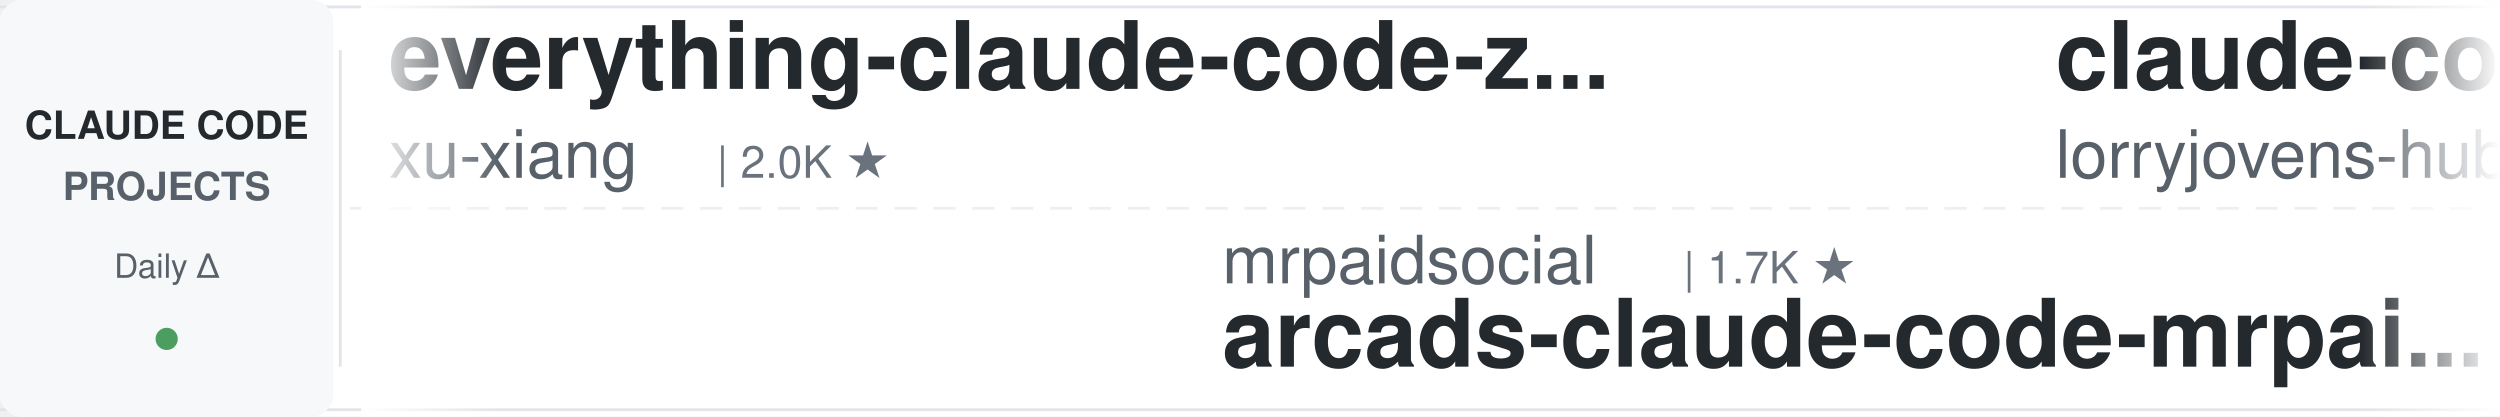
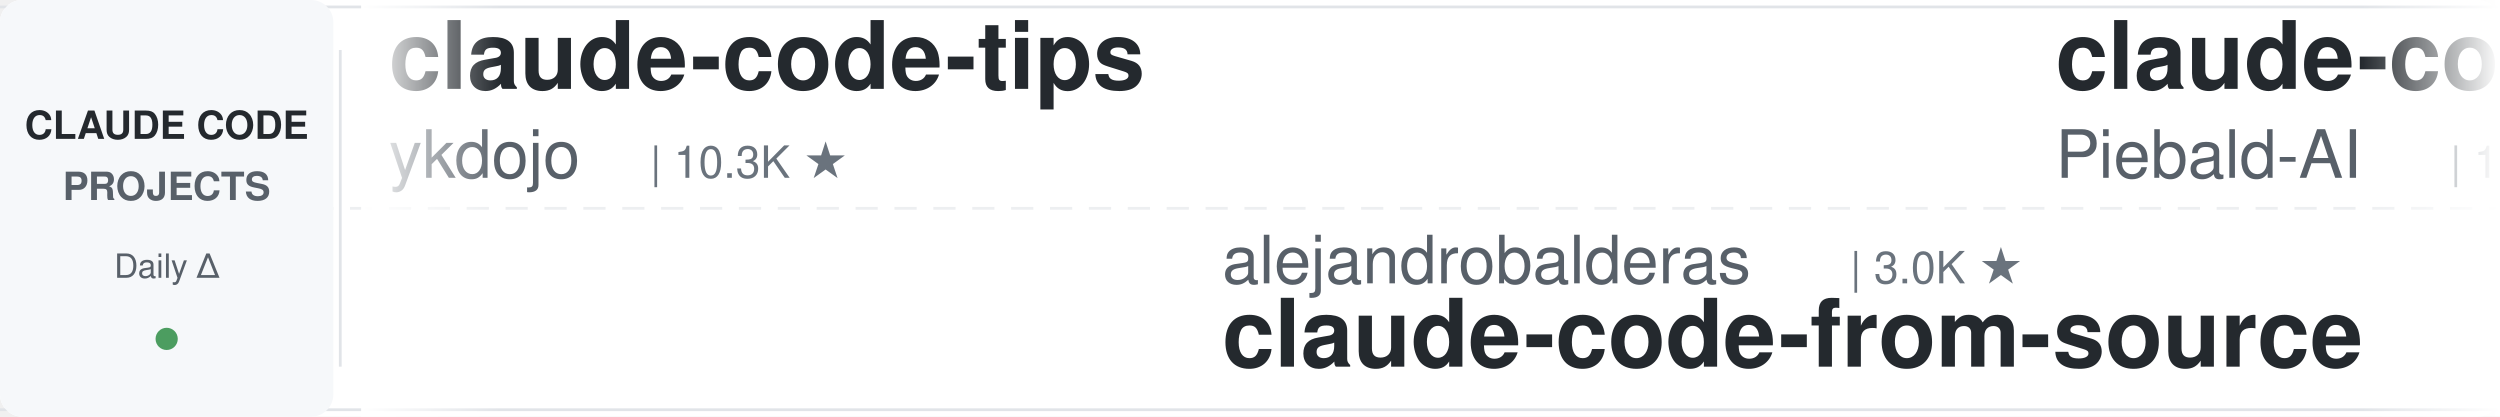
<svg xmlns="http://www.w3.org/2000/svg" width="900" height="150">
  <defs>
    <linearGradient id="leftFade" x1="0%" y1="0%" x2="100%" y2="0%">
      <stop offset="0%" style="stop-color:#ffffff;stop-opacity:1" />
      <stop offset="100%" style="stop-color:#ffffff;stop-opacity:0" />
    </linearGradient>
    <linearGradient id="rightFade" x1="0%" y1="0%" x2="100%" y2="0%">
      <stop offset="0%" style="stop-color:#ffffff;stop-opacity:0" />
      <stop offset="100%" style="stop-color:#ffffff;stop-opacity:1" />
    </linearGradient>
  </defs>
  <rect width="900" height="150" fill="#ffffff" rx="8" />
  <rect x="0" y="2" width="900" height="1" fill="#e1e4e8" />
  <rect x="0" y="147" width="900" height="1" fill="#e1e4e8" />
  <line x1="0" y1="75" x2="900" y2="75" stroke="#e1e4e8" stroke-width="1" stroke-dasharray="8 6" opacity="0.6" />
  <rect x="0" y="0" width="120" height="150" fill="#f6f8fa" rx="8" />
  <text x="60" y="50" font-family="-apple-system, BlinkMacSystemFont, 'Segoe UI', Helvetica, Arial, sans-serif" font-size="14" font-weight="600" fill="#24292e" text-anchor="middle">CLAUDE CODE</text>
  <text x="60" y="72" font-family="-apple-system, BlinkMacSystemFont, 'Segoe UI', Helvetica, Arial, sans-serif" font-size="14" font-weight="600" fill="#586069" text-anchor="middle">PROJECTS</text>
  <text x="60" y="100" font-family="-apple-system, BlinkMacSystemFont, 'Segoe UI', Helvetica, Arial, sans-serif" font-size="12" font-weight="500" fill="#586069" text-anchor="middle">Daily Δ</text>
  <circle cx="60" cy="122" r="4" fill="#22863a" opacity="0.8" />
  <rect x="122" y="18" width="1" height="114" fill="#e1e4e8" />
  <clipPath id="tickerClip">
    <rect x="130" y="0" width="770" height="150" />
  </clipPath>
  <g clip-path="url(#tickerClip)">
    <g id="tickerItems">
      <animateTransform attributeName="transform" attributeType="XML" type="translate" from="0 0" to="-3000 0" dur="54s" repeatCount="indefinite" />
      <g transform="translate(0, 0)">
-         <text x="140" y="32" font-family="-apple-system, BlinkMacSystemFont, 'Segoe UI', Helvetica, Arial, sans-serif" font-size="34" font-weight="600" fill="#24292e">everything-claude-code-z...</text>
-         <text x="140" y="64" font-family="-apple-system, BlinkMacSystemFont, 'Segoe UI', Helvetica, Arial, sans-serif" font-size="24" font-weight="400" fill="#586069">xu-xiang</text>
-         <text x="258" y="64" font-family="-apple-system, BlinkMacSystemFont, 'Segoe UI', Helvetica, Arial, sans-serif" font-size="16" font-weight="500" fill="#6a737d">| 2.0K ★</text>
+         <text x="140" y="32" font-family="-apple-system, BlinkMacSystemFont, 'Segoe UI', Helvetica, Arial, sans-serif" font-size="34" font-weight="600" fill="#24292e">claude-code-tips</text>
+         <text x="140" y="64" font-family="-apple-system, BlinkMacSystemFont, 'Segoe UI', Helvetica, Arial, sans-serif" font-size="24" font-weight="400" fill="#586069">ykdojo</text>
+         <text x="234" y="64" font-family="-apple-system, BlinkMacSystemFont, 'Segoe UI', Helvetica, Arial, sans-serif" font-size="16" font-weight="500" fill="#6a737d">| 10.3K ★</text>
      </g>
      <g transform="translate(300, 0)">
-         <text x="140" y="102" font-family="-apple-system, BlinkMacSystemFont, 'Segoe UI', Helvetica, Arial, sans-serif" font-size="24" font-weight="400" fill="#586069">mrpaidsocial</text>
-         <text x="306" y="102" font-family="-apple-system, BlinkMacSystemFont, 'Segoe UI', Helvetica, Arial, sans-serif" font-size="16" font-weight="500" fill="#6a737d">| 1.7K ★</text>
-         <text x="140" y="132" font-family="-apple-system, BlinkMacSystemFont, 'Segoe UI', Helvetica, Arial, sans-serif" font-size="34" font-weight="600" fill="#24292e">arcads-claude-code-mrpai...</text>
+         <text x="140" y="102" font-family="-apple-system, BlinkMacSystemFont, 'Segoe UI', Helvetica, Arial, sans-serif" font-size="24" font-weight="400" fill="#586069">alejandrobalderas</text>
+         <text x="366" y="102" font-family="-apple-system, BlinkMacSystemFont, 'Segoe UI', Helvetica, Arial, sans-serif" font-size="16" font-weight="500" fill="#6a737d">| 3.0K ★</text>
+         <text x="140" y="132" font-family="-apple-system, BlinkMacSystemFont, 'Segoe UI', Helvetica, Arial, sans-serif" font-size="34" font-weight="600" fill="#24292e">claude-code-from-source</text>
      </g>
      <g transform="translate(600, 0)">
-         <text x="140" y="32" font-family="-apple-system, BlinkMacSystemFont, 'Segoe UI', Helvetica, Arial, sans-serif" font-size="34" font-weight="600" fill="#24292e">claude-code-rust</text>
-         <text x="140" y="64" font-family="-apple-system, BlinkMacSystemFont, 'Segoe UI', Helvetica, Arial, sans-serif" font-size="24" font-weight="400" fill="#586069">lorryjovens-hub</text>
-         <text x="342" y="64" font-family="-apple-system, BlinkMacSystemFont, 'Segoe UI', Helvetica, Arial, sans-serif" font-size="16" font-weight="500" fill="#6a737d">| 1.7K ★</text>
+         <text x="140" y="32" font-family="-apple-system, BlinkMacSystemFont, 'Segoe UI', Helvetica, Arial, sans-serif" font-size="34" font-weight="600" fill="#24292e">claude-code-system-promp...</text>
+         <text x="140" y="64" font-family="-apple-system, BlinkMacSystemFont, 'Segoe UI', Helvetica, Arial, sans-serif" font-size="24" font-weight="400" fill="#586069">Piebald-AI</text>
+         <text x="282" y="64" font-family="-apple-system, BlinkMacSystemFont, 'Segoe UI', Helvetica, Arial, sans-serif" font-size="16" font-weight="500" fill="#6a737d">| 13.1K ★</text>
      </g>
      <g transform="translate(900, 0)">
-         <text x="140" y="102" font-family="-apple-system, BlinkMacSystemFont, 'Segoe UI', Helvetica, Arial, sans-serif" font-size="24" font-weight="400" fill="#586069">jhlee0409</text>
-         <text x="270" y="102" font-family="-apple-system, BlinkMacSystemFont, 'Segoe UI', Helvetica, Arial, sans-serif" font-size="16" font-weight="500" fill="#6a737d">| 2.3K ★</text>
-         <text x="140" y="132" font-family="-apple-system, BlinkMacSystemFont, 'Segoe UI', Helvetica, Arial, sans-serif" font-size="34" font-weight="600" fill="#24292e">claude-code-history-view...</text>
+         <text x="140" y="102" font-family="-apple-system, BlinkMacSystemFont, 'Segoe UI', Helvetica, Arial, sans-serif" font-size="24" font-weight="400" fill="#586069">AprilNEA</text>
+         <text x="258" y="102" font-family="-apple-system, BlinkMacSystemFont, 'Segoe UI', Helvetica, Arial, sans-serif" font-size="16" font-weight="500" fill="#6a737d">| 391 ★</text>
+         <text x="140" y="132" font-family="-apple-system, BlinkMacSystemFont, 'Segoe UI', Helvetica, Arial, sans-serif" font-size="34" font-weight="600" fill="#24292e">claude-code-source</text>
      </g>
      <g transform="translate(1200, 0)">
-         <text x="140" y="32" font-family="-apple-system, BlinkMacSystemFont, 'Segoe UI', Helvetica, Arial, sans-serif" font-size="34" font-weight="600" fill="#24292e">ClaudeCodeAgents</text>
-         <text x="140" y="64" font-family="-apple-system, BlinkMacSystemFont, 'Segoe UI', Helvetica, Arial, sans-serif" font-size="24" font-weight="400" fill="#586069">darcyegb</text>
-         <text x="258" y="64" font-family="-apple-system, BlinkMacSystemFont, 'Segoe UI', Helvetica, Arial, sans-serif" font-size="16" font-weight="500" fill="#6a737d">| 779 ★</text>
+         <text x="140" y="32" font-family="-apple-system, BlinkMacSystemFont, 'Segoe UI', Helvetica, Arial, sans-serif" font-size="34" font-weight="600" fill="#24292e">edmunds-claude-code</text>
+         <text x="140" y="64" font-family="-apple-system, BlinkMacSystemFont, 'Segoe UI', Helvetica, Arial, sans-serif" font-size="24" font-weight="400" fill="#586069">edmund-io</text>
+         <text x="270" y="64" font-family="-apple-system, BlinkMacSystemFont, 'Segoe UI', Helvetica, Arial, sans-serif" font-size="16" font-weight="500" fill="#6a737d">| 1.5K ★</text>
      </g>
      <g transform="translate(1500, 0)">
-         <text x="140" y="102" font-family="-apple-system, BlinkMacSystemFont, 'Segoe UI', Helvetica, Arial, sans-serif" font-size="24" font-weight="400" fill="#586069">ChrisWiles</text>
-         <text x="282" y="102" font-family="-apple-system, BlinkMacSystemFont, 'Segoe UI', Helvetica, Arial, sans-serif" font-size="16" font-weight="500" fill="#6a737d">| 6.1K ★</text>
-         <text x="140" y="132" font-family="-apple-system, BlinkMacSystemFont, 'Segoe UI', Helvetica, Arial, sans-serif" font-size="34" font-weight="600" fill="#24292e">claude-code-showcase</text>
+         <text x="140" y="102" font-family="-apple-system, BlinkMacSystemFont, 'Segoe UI', Helvetica, Arial, sans-serif" font-size="24" font-weight="400" fill="#586069">huangjia2019</text>
+         <text x="306" y="102" font-family="-apple-system, BlinkMacSystemFont, 'Segoe UI', Helvetica, Arial, sans-serif" font-size="16" font-weight="500" fill="#6a737d">| 1.2K ★</text>
+         <text x="140" y="132" font-family="-apple-system, BlinkMacSystemFont, 'Segoe UI', Helvetica, Arial, sans-serif" font-size="34" font-weight="600" fill="#24292e">claude-code-engineering</text>
      </g>
      <g transform="translate(1800, 0)">
-         <text x="140" y="32" font-family="-apple-system, BlinkMacSystemFont, 'Segoe UI', Helvetica, Arial, sans-serif" font-size="34" font-weight="600" fill="#24292e">claude-code-engineering</text>
-         <text x="140" y="64" font-family="-apple-system, BlinkMacSystemFont, 'Segoe UI', Helvetica, Arial, sans-serif" font-size="24" font-weight="400" fill="#586069">huangjia2019</text>
-         <text x="306" y="64" font-family="-apple-system, BlinkMacSystemFont, 'Segoe UI', Helvetica, Arial, sans-serif" font-size="16" font-weight="500" fill="#6a737d">| 1.2K ★</text>
+         <text x="140" y="32" font-family="-apple-system, BlinkMacSystemFont, 'Segoe UI', Helvetica, Arial, sans-serif" font-size="34" font-weight="600" fill="#24292e">claude-code-from-scratch</text>
+         <text x="140" y="64" font-family="-apple-system, BlinkMacSystemFont, 'Segoe UI', Helvetica, Arial, sans-serif" font-size="24" font-weight="400" fill="#586069">Windy3f3f3f3f</text>
+         <text x="318" y="64" font-family="-apple-system, BlinkMacSystemFont, 'Segoe UI', Helvetica, Arial, sans-serif" font-size="16" font-weight="500" fill="#6a737d">| 2.8K ★</text>
      </g>
      <g transform="translate(2100, 0)">
-         <text x="140" y="102" font-family="-apple-system, BlinkMacSystemFont, 'Segoe UI', Helvetica, Arial, sans-serif" font-size="24" font-weight="400" fill="#586069">AICoderTudou</text>
-         <text x="306" y="102" font-family="-apple-system, BlinkMacSystemFont, 'Segoe UI', Helvetica, Arial, sans-serif" font-size="16" font-weight="500" fill="#6a737d">| 493 ★</text>
-         <text x="140" y="132" font-family="-apple-system, BlinkMacSystemFont, 'Segoe UI', Helvetica, Arial, sans-serif" font-size="34" font-weight="600" fill="#24292e">claude-code-tudou</text>
+         <text x="140" y="102" font-family="-apple-system, BlinkMacSystemFont, 'Segoe UI', Helvetica, Arial, sans-serif" font-size="24" font-weight="400" fill="#586069">musistudio</text>
+         <text x="282" y="102" font-family="-apple-system, BlinkMacSystemFont, 'Segoe UI', Helvetica, Arial, sans-serif" font-size="16" font-weight="500" fill="#6a737d">| 38.1K ★</text>
+         <text x="140" y="132" font-family="-apple-system, BlinkMacSystemFont, 'Segoe UI', Helvetica, Arial, sans-serif" font-size="34" font-weight="600" fill="#24292e">claude-code-router</text>
      </g>
      <g transform="translate(2400, 0)">
-         <text x="140" y="32" font-family="-apple-system, BlinkMacSystemFont, 'Segoe UI', Helvetica, Arial, sans-serif" font-size="34" font-weight="600" fill="#24292e">Auto-claude-code-researc...</text>
-         <text x="140" y="64" font-family="-apple-system, BlinkMacSystemFont, 'Segoe UI', Helvetica, Arial, sans-serif" font-size="24" font-weight="400" fill="#586069">wanshuiyin</text>
-         <text x="282" y="64" font-family="-apple-system, BlinkMacSystemFont, 'Segoe UI', Helvetica, Arial, sans-serif" font-size="16" font-weight="500" fill="#6a737d">| 18.9K ★</text>
+         <text x="140" y="32" font-family="-apple-system, BlinkMacSystemFont, 'Segoe UI', Helvetica, Arial, sans-serif" font-size="34" font-weight="600" fill="#24292e">Open-ClaudeCode</text>
+         <text x="140" y="64" font-family="-apple-system, BlinkMacSystemFont, 'Segoe UI', Helvetica, Arial, sans-serif" font-size="24" font-weight="400" fill="#586069">LING71671</text>
+         <text x="270" y="64" font-family="-apple-system, BlinkMacSystemFont, 'Segoe UI', Helvetica, Arial, sans-serif" font-size="16" font-weight="500" fill="#6a737d">| 980 ★</text>
      </g>
      <g transform="translate(2700, 0)">
-         <text x="140" y="102" font-family="-apple-system, BlinkMacSystemFont, 'Segoe UI', Helvetica, Arial, sans-serif" font-size="24" font-weight="400" fill="#586069">daymade</text>
-         <text x="246" y="102" font-family="-apple-system, BlinkMacSystemFont, 'Segoe UI', Helvetica, Arial, sans-serif" font-size="16" font-weight="500" fill="#6a737d">| 1.5K ★</text>
-         <text x="140" y="132" font-family="-apple-system, BlinkMacSystemFont, 'Segoe UI', Helvetica, Arial, sans-serif" font-size="34" font-weight="600" fill="#24292e">claude-code-skills</text>
+         <text x="140" y="102" font-family="-apple-system, BlinkMacSystemFont, 'Segoe UI', Helvetica, Arial, sans-serif" font-size="24" font-weight="400" fill="#586069">SeemSeam</text>
+         <text x="258" y="102" font-family="-apple-system, BlinkMacSystemFont, 'Segoe UI', Helvetica, Arial, sans-serif" font-size="16" font-weight="500" fill="#6a737d">| 3.6K ★</text>
+         <text x="140" y="132" font-family="-apple-system, BlinkMacSystemFont, 'Segoe UI', Helvetica, Arial, sans-serif" font-size="34" font-weight="600" fill="#24292e">claude_codex_bridge</text>
      </g>
      <g transform="translate(3000, 0)">
-         <text x="140" y="32" font-family="-apple-system, BlinkMacSystemFont, 'Segoe UI', Helvetica, Arial, sans-serif" font-size="34" font-weight="600" fill="#24292e">everything-claude-code-z...</text>
-         <text x="140" y="64" font-family="-apple-system, BlinkMacSystemFont, 'Segoe UI', Helvetica, Arial, sans-serif" font-size="24" font-weight="400" fill="#586069">xu-xiang</text>
-         <text x="258" y="64" font-family="-apple-system, BlinkMacSystemFont, 'Segoe UI', Helvetica, Arial, sans-serif" font-size="16" font-weight="500" fill="#6a737d">| 2.0K ★</text>
+         <text x="140" y="32" font-family="-apple-system, BlinkMacSystemFont, 'Segoe UI', Helvetica, Arial, sans-serif" font-size="34" font-weight="600" fill="#24292e">claude-code-tips</text>
+         <text x="140" y="64" font-family="-apple-system, BlinkMacSystemFont, 'Segoe UI', Helvetica, Arial, sans-serif" font-size="24" font-weight="400" fill="#586069">ykdojo</text>
+         <text x="234" y="64" font-family="-apple-system, BlinkMacSystemFont, 'Segoe UI', Helvetica, Arial, sans-serif" font-size="16" font-weight="500" fill="#6a737d">| 10.3K ★</text>
      </g>
      <g transform="translate(3300, 0)">
-         <text x="140" y="102" font-family="-apple-system, BlinkMacSystemFont, 'Segoe UI', Helvetica, Arial, sans-serif" font-size="24" font-weight="400" fill="#586069">mrpaidsocial</text>
-         <text x="306" y="102" font-family="-apple-system, BlinkMacSystemFont, 'Segoe UI', Helvetica, Arial, sans-serif" font-size="16" font-weight="500" fill="#6a737d">| 1.7K ★</text>
-         <text x="140" y="132" font-family="-apple-system, BlinkMacSystemFont, 'Segoe UI', Helvetica, Arial, sans-serif" font-size="34" font-weight="600" fill="#24292e">arcads-claude-code-mrpai...</text>
+         <text x="140" y="102" font-family="-apple-system, BlinkMacSystemFont, 'Segoe UI', Helvetica, Arial, sans-serif" font-size="24" font-weight="400" fill="#586069">alejandrobalderas</text>
+         <text x="366" y="102" font-family="-apple-system, BlinkMacSystemFont, 'Segoe UI', Helvetica, Arial, sans-serif" font-size="16" font-weight="500" fill="#6a737d">| 3.0K ★</text>
+         <text x="140" y="132" font-family="-apple-system, BlinkMacSystemFont, 'Segoe UI', Helvetica, Arial, sans-serif" font-size="34" font-weight="600" fill="#24292e">claude-code-from-source</text>
      </g>
      <g transform="translate(3600, 0)">
-         <text x="140" y="32" font-family="-apple-system, BlinkMacSystemFont, 'Segoe UI', Helvetica, Arial, sans-serif" font-size="34" font-weight="600" fill="#24292e">claude-code-rust</text>
-         <text x="140" y="64" font-family="-apple-system, BlinkMacSystemFont, 'Segoe UI', Helvetica, Arial, sans-serif" font-size="24" font-weight="400" fill="#586069">lorryjovens-hub</text>
-         <text x="342" y="64" font-family="-apple-system, BlinkMacSystemFont, 'Segoe UI', Helvetica, Arial, sans-serif" font-size="16" font-weight="500" fill="#6a737d">| 1.7K ★</text>
+         <text x="140" y="32" font-family="-apple-system, BlinkMacSystemFont, 'Segoe UI', Helvetica, Arial, sans-serif" font-size="34" font-weight="600" fill="#24292e">claude-code-system-promp...</text>
+         <text x="140" y="64" font-family="-apple-system, BlinkMacSystemFont, 'Segoe UI', Helvetica, Arial, sans-serif" font-size="24" font-weight="400" fill="#586069">Piebald-AI</text>
+         <text x="282" y="64" font-family="-apple-system, BlinkMacSystemFont, 'Segoe UI', Helvetica, Arial, sans-serif" font-size="16" font-weight="500" fill="#6a737d">| 13.1K ★</text>
      </g>
      <g transform="translate(3900, 0)">
-         <text x="140" y="102" font-family="-apple-system, BlinkMacSystemFont, 'Segoe UI', Helvetica, Arial, sans-serif" font-size="24" font-weight="400" fill="#586069">jhlee0409</text>
-         <text x="270" y="102" font-family="-apple-system, BlinkMacSystemFont, 'Segoe UI', Helvetica, Arial, sans-serif" font-size="16" font-weight="500" fill="#6a737d">| 2.3K ★</text>
-         <text x="140" y="132" font-family="-apple-system, BlinkMacSystemFont, 'Segoe UI', Helvetica, Arial, sans-serif" font-size="34" font-weight="600" fill="#24292e">claude-code-history-view...</text>
+         <text x="140" y="102" font-family="-apple-system, BlinkMacSystemFont, 'Segoe UI', Helvetica, Arial, sans-serif" font-size="24" font-weight="400" fill="#586069">AprilNEA</text>
+         <text x="258" y="102" font-family="-apple-system, BlinkMacSystemFont, 'Segoe UI', Helvetica, Arial, sans-serif" font-size="16" font-weight="500" fill="#6a737d">| 391 ★</text>
+         <text x="140" y="132" font-family="-apple-system, BlinkMacSystemFont, 'Segoe UI', Helvetica, Arial, sans-serif" font-size="34" font-weight="600" fill="#24292e">claude-code-source</text>
      </g>
    </g>
  </g>
  <rect x="130" y="0" width="50" height="150" fill="url(#leftFade)" />
  <rect x="850" y="0" width="50" height="150" fill="url(#rightFade)" />
</svg>
